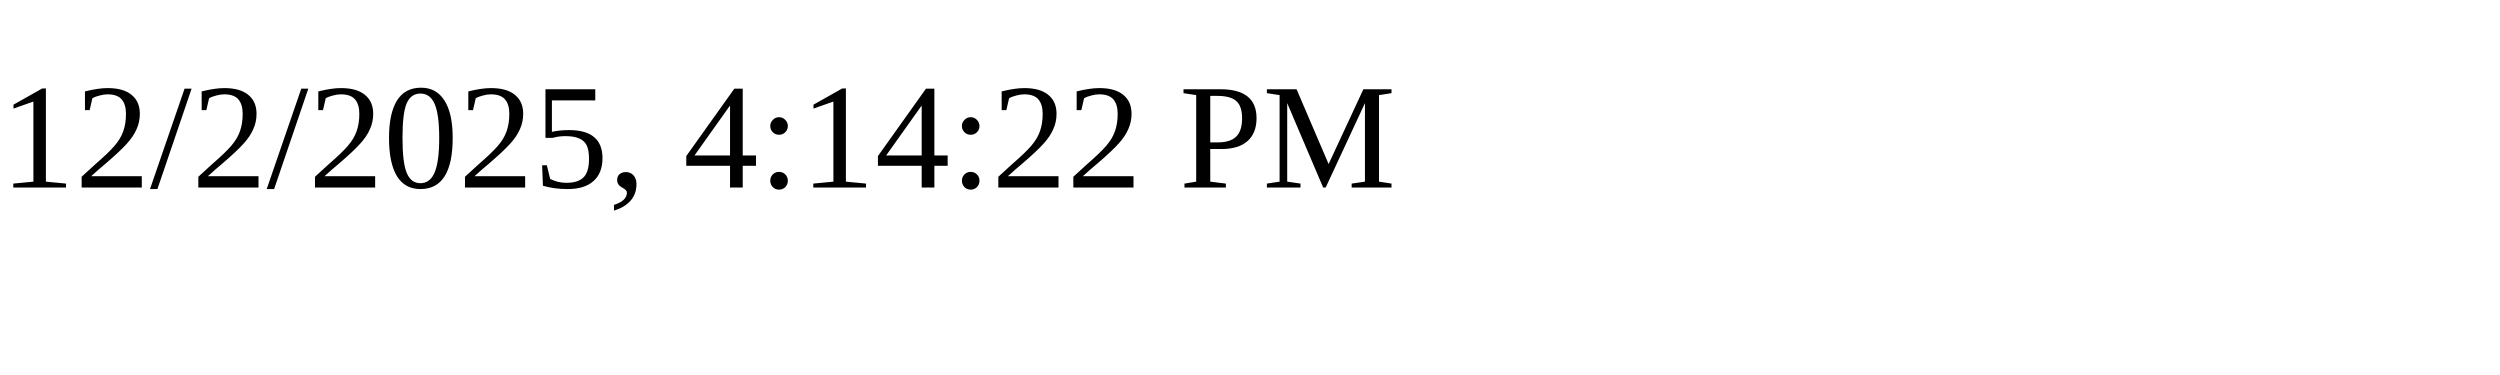
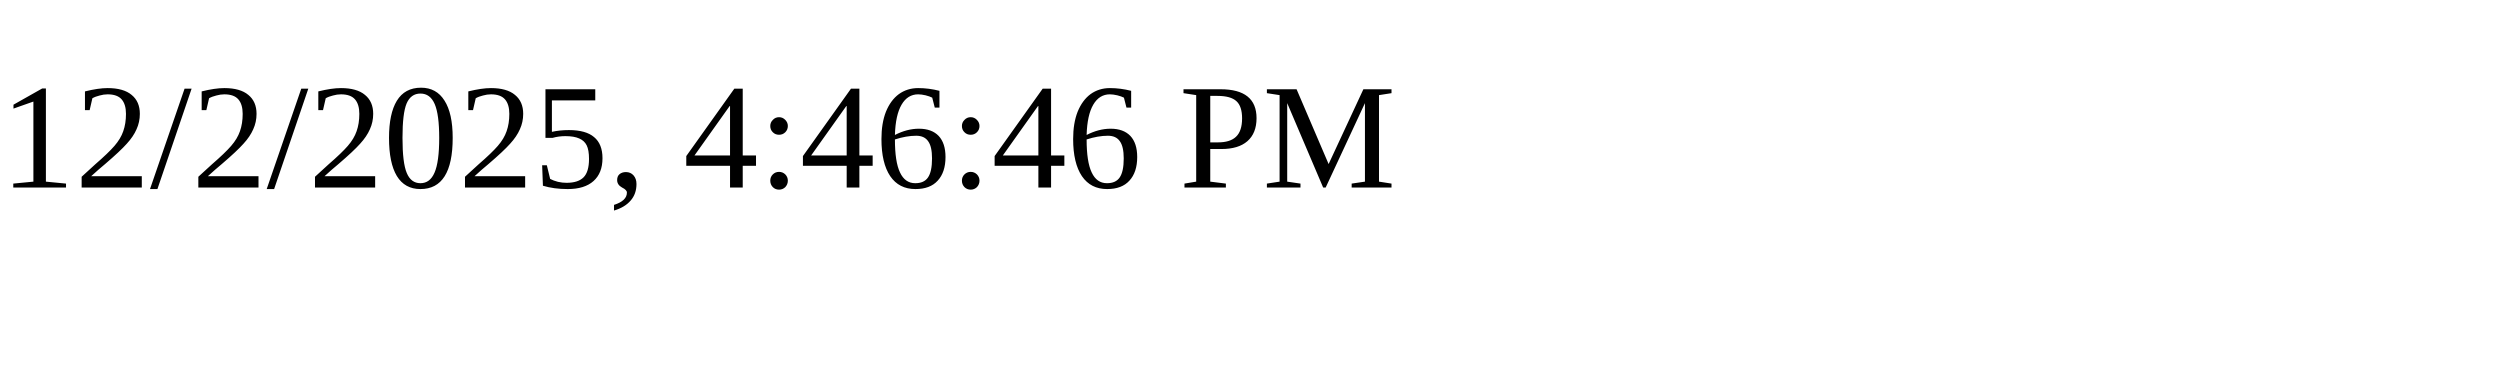
<svg xmlns="http://www.w3.org/2000/svg" height="30" width="200">
-   <text x="0" y="15">12/2/2025, 4:14:22 PM</text>
+   <text x="0" y="15">12/2/2025, 4:46:46 PM</text>
</svg>
